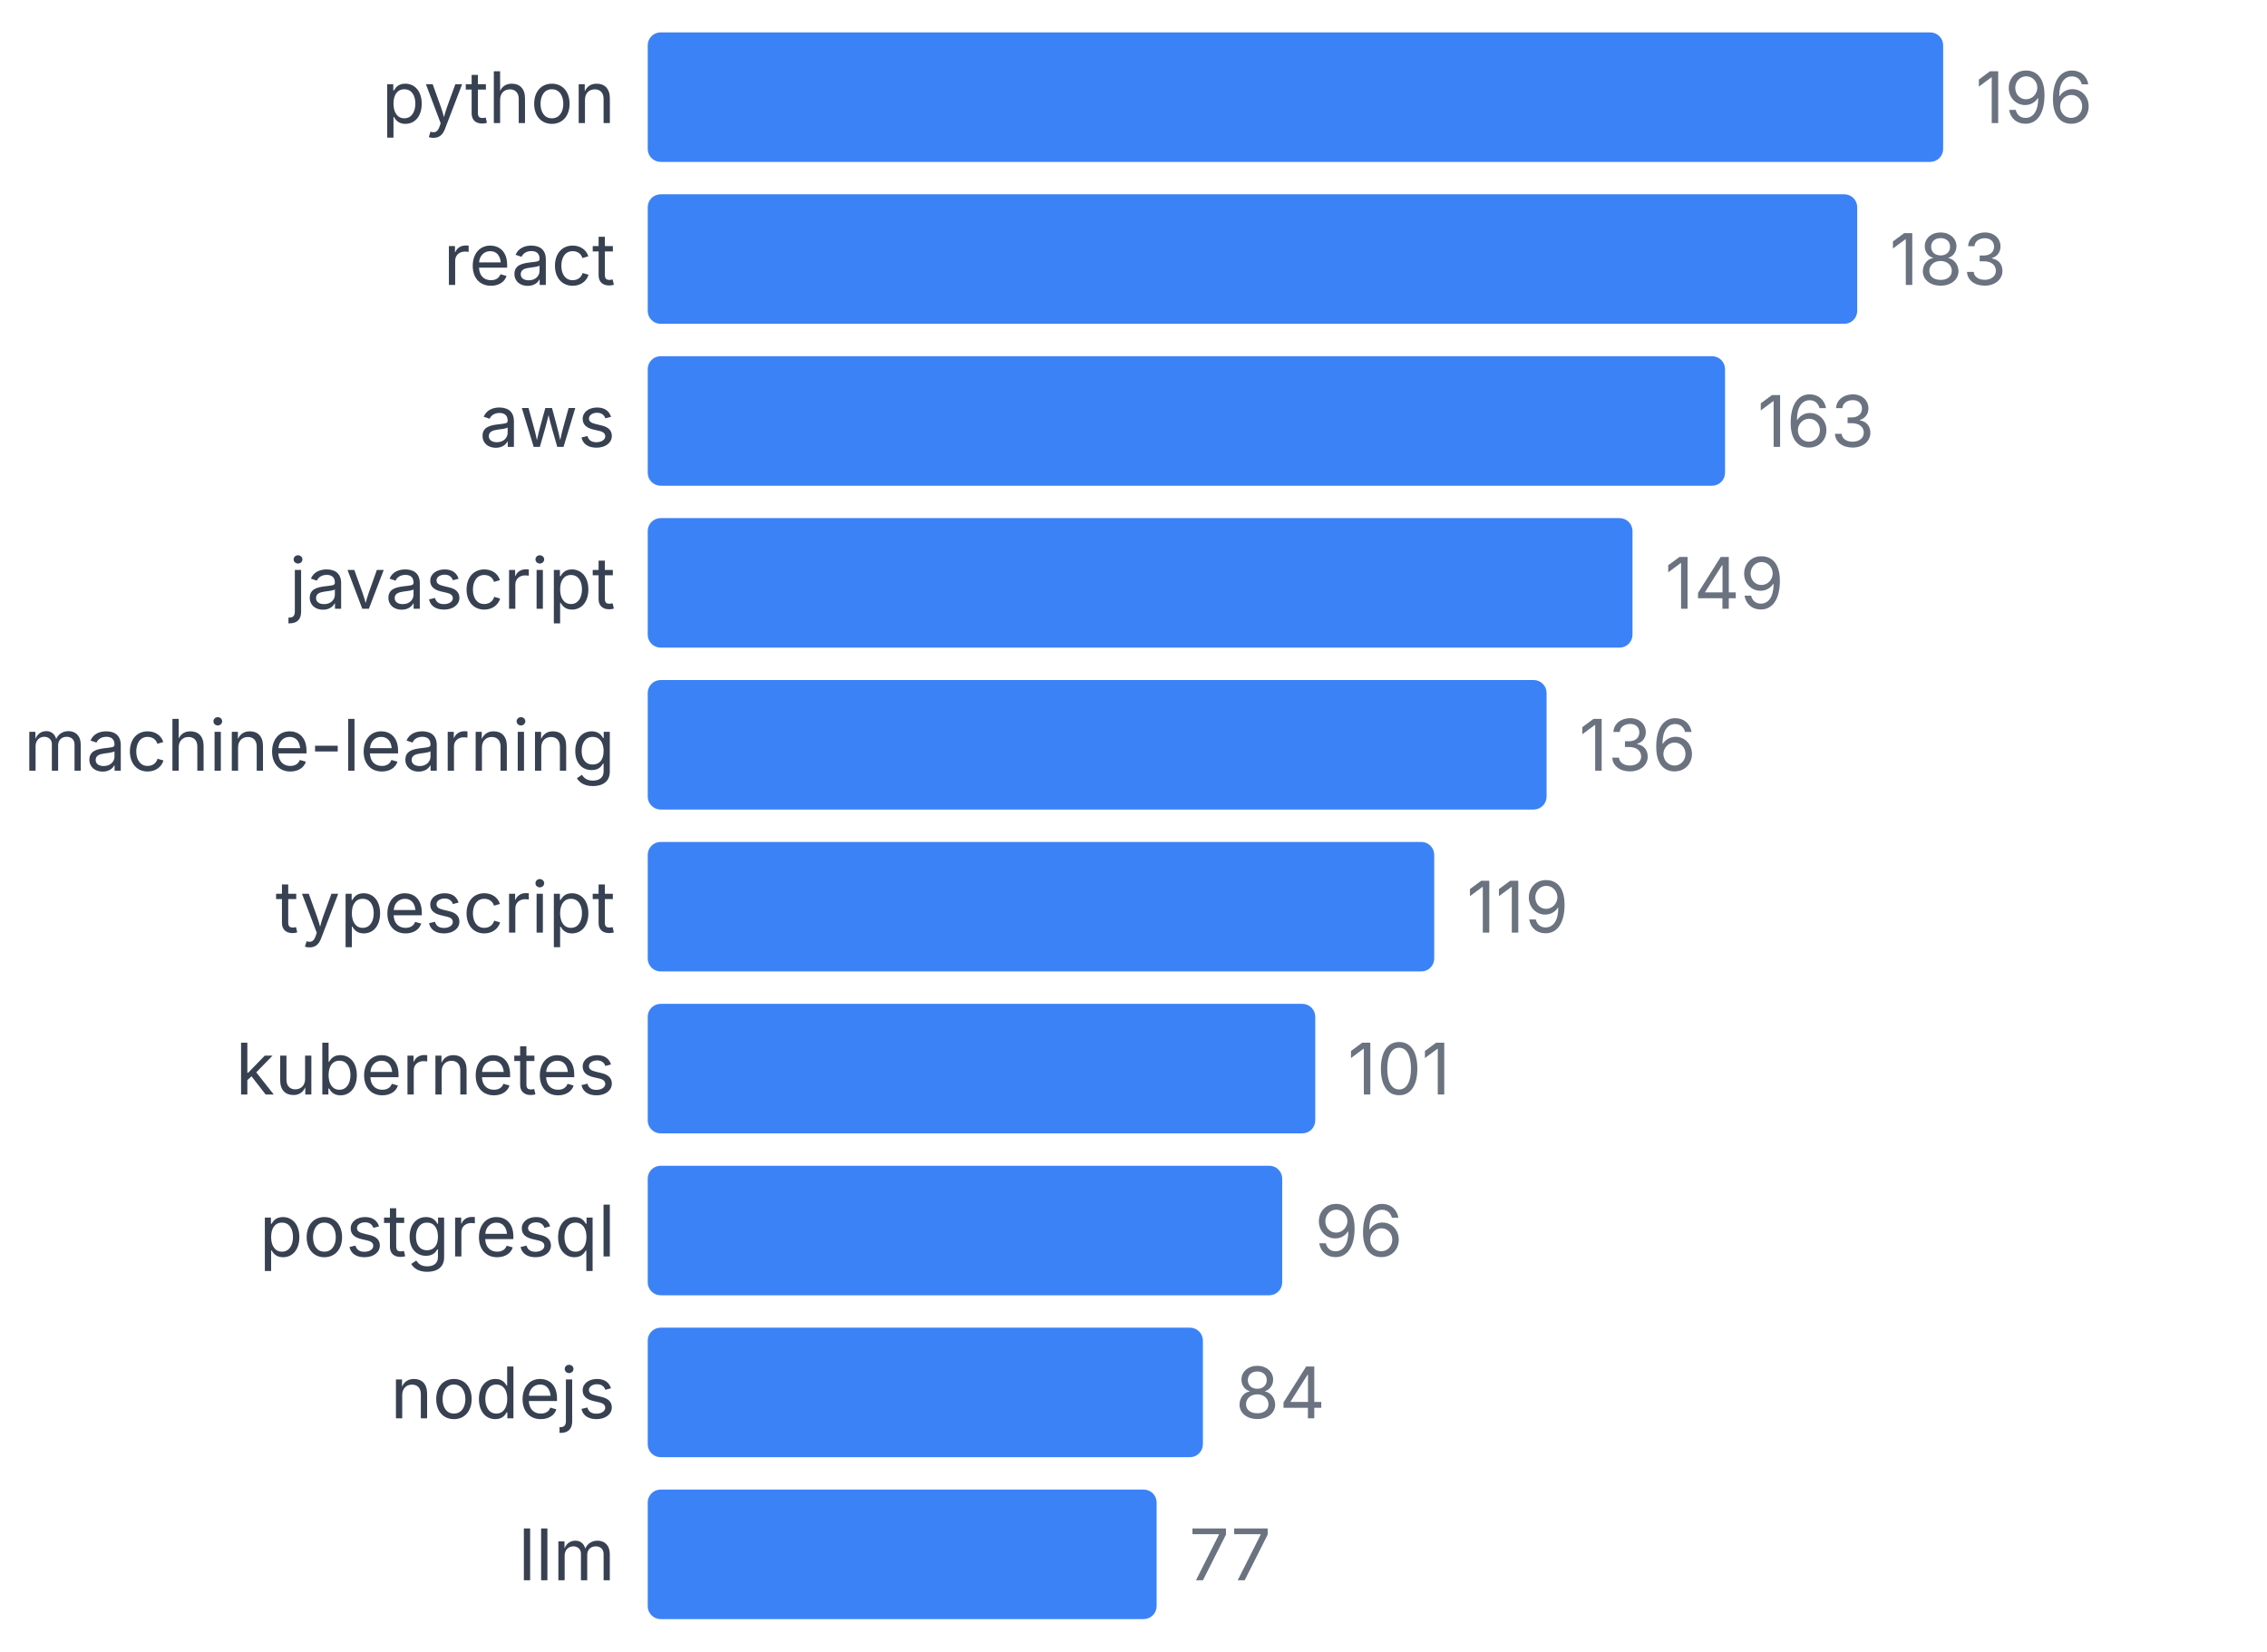
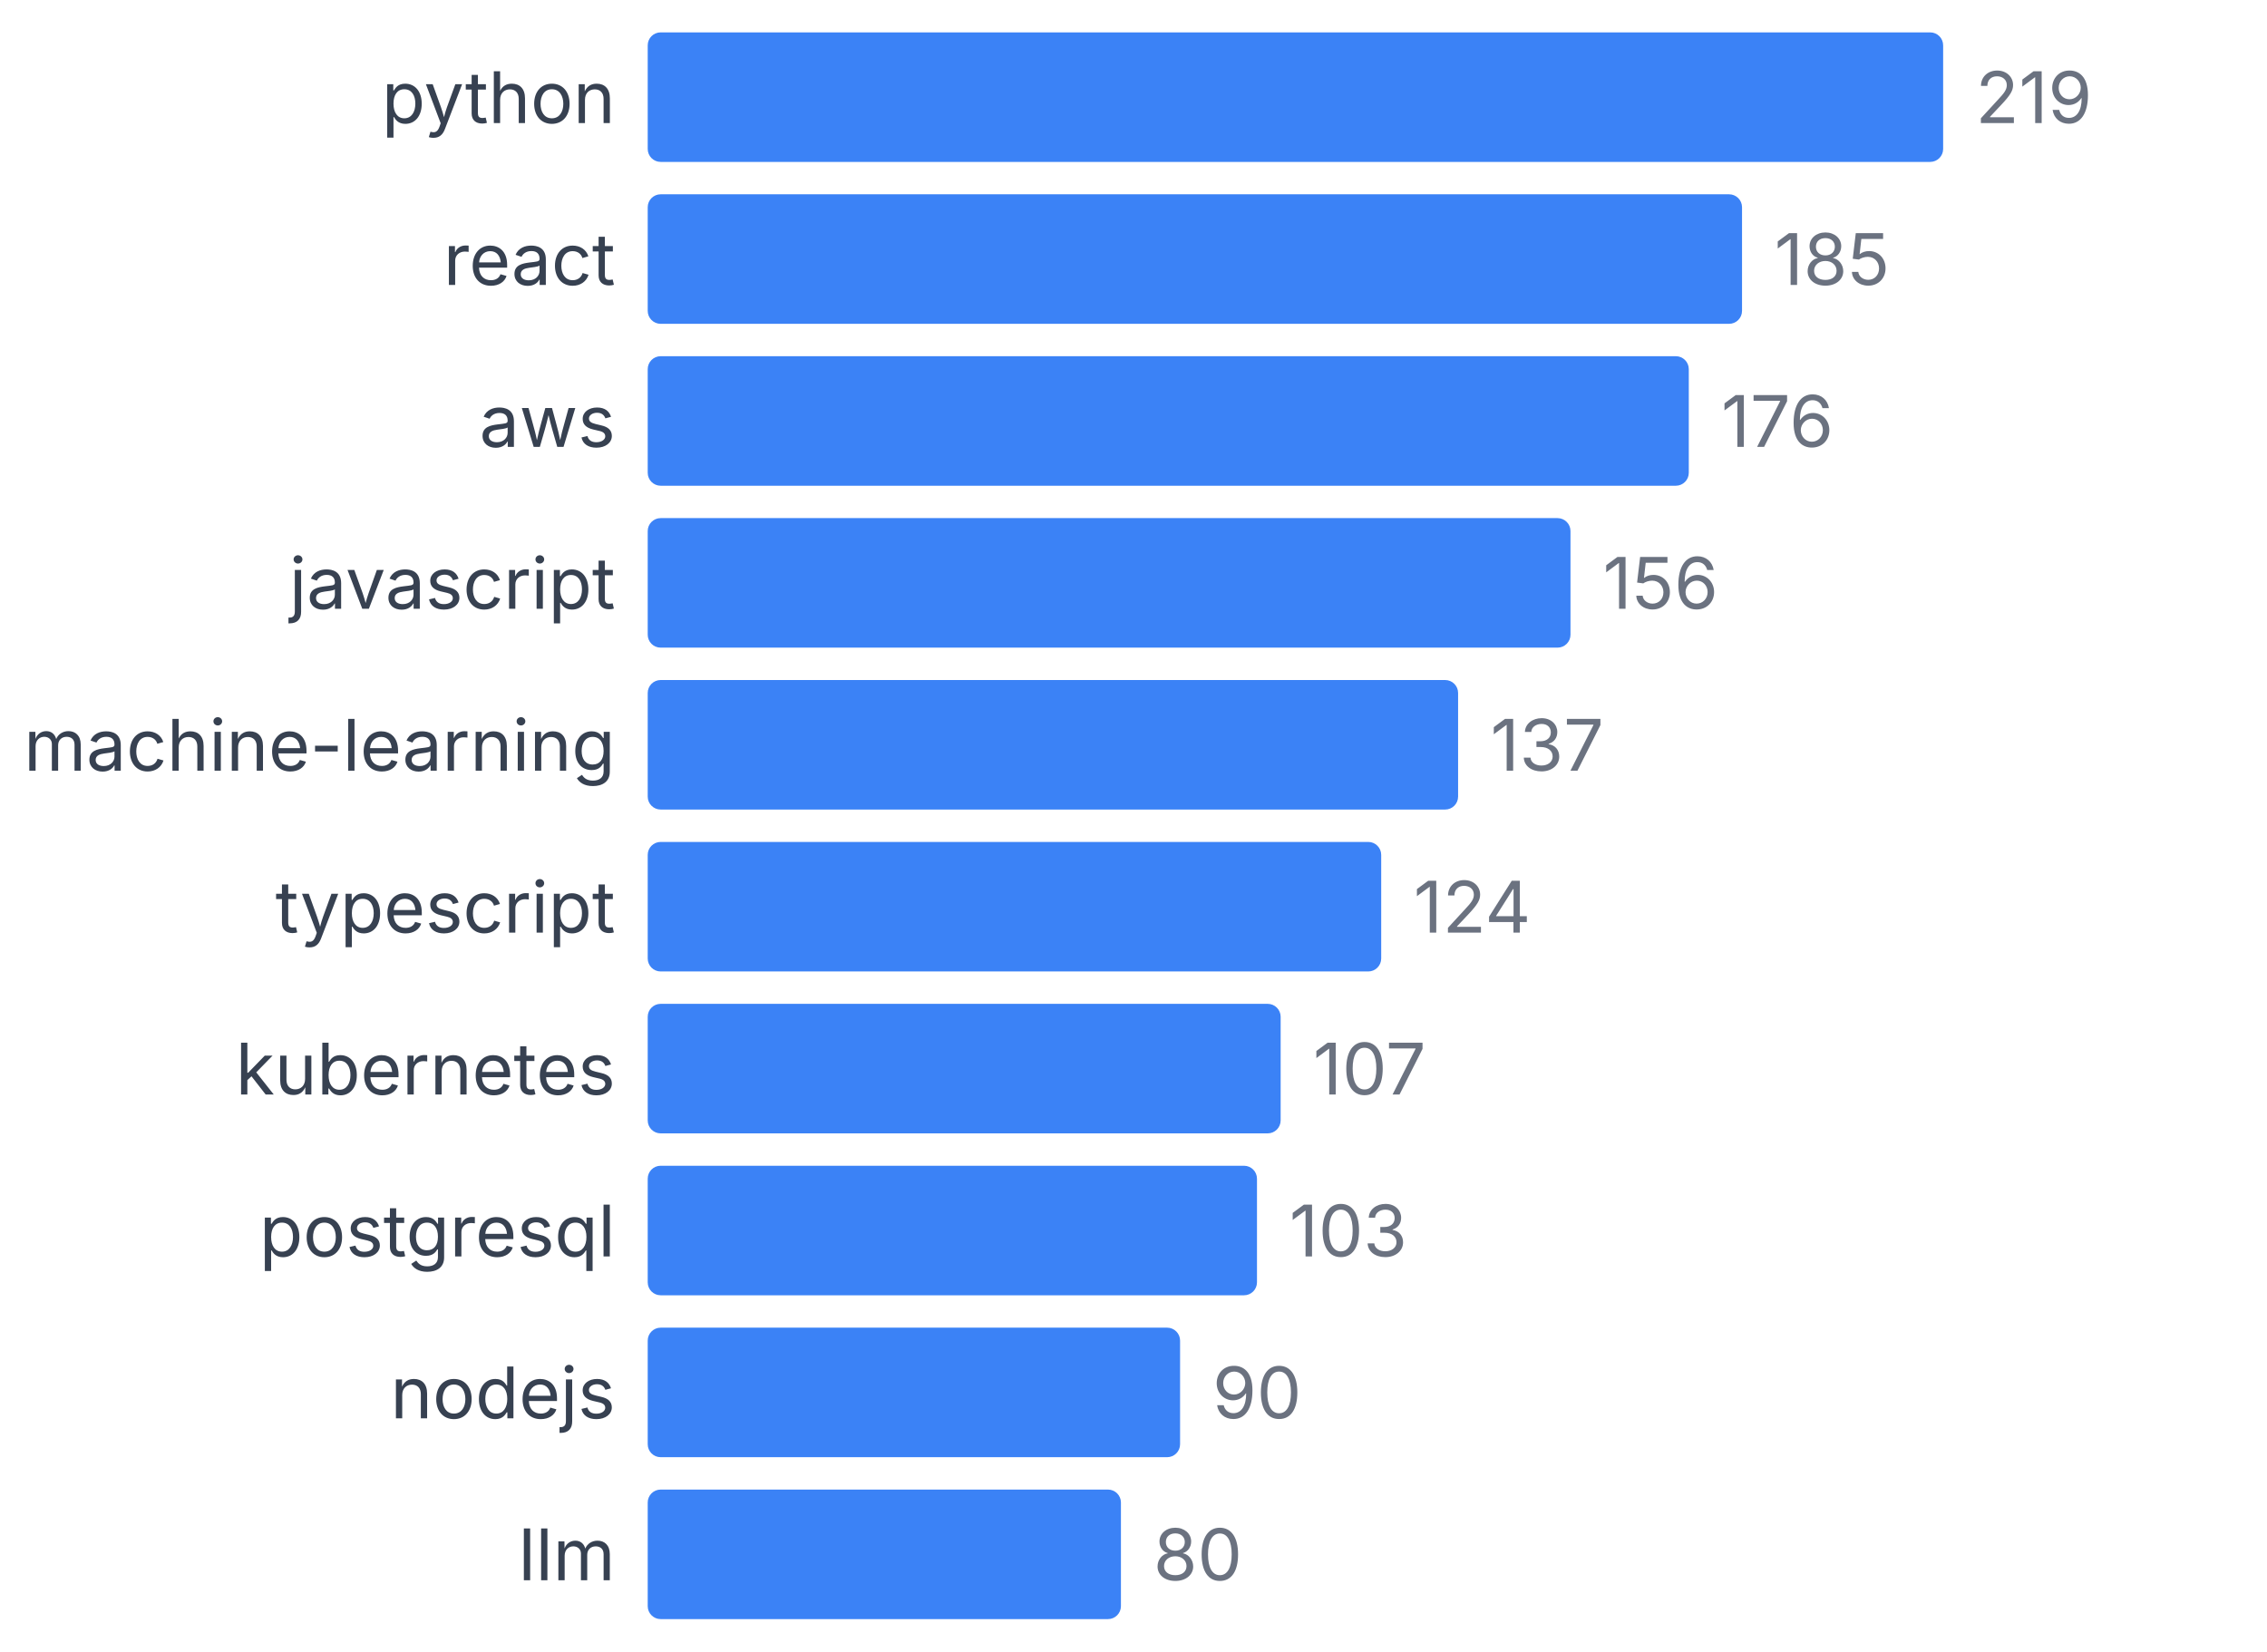
<svg xmlns="http://www.w3.org/2000/svg" width="350" height="255" viewBox="0 0 350 255">
  <style>
    text { font-family: system-ui, -apple-system, sans-serif; }
  </style>
  <text x="95" y="19" text-anchor="end" font-size="11" fill="#374151">python</text>
  <rect x="100" y="5" width="200" height="20" fill="#3b82f6" rx="2" />
-   <text x="305" y="19" font-size="11" fill="#6b7280">196</text>
+   <text x="305" y="19" font-size="11" fill="#6b7280">219</text>
  <text x="95" y="44" text-anchor="end" font-size="11" fill="#374151">react</text>
-   <rect x="100" y="30" width="186.735" height="20" fill="#3b82f6" rx="2" />
-   <text x="291.735" y="44" font-size="11" fill="#6b7280">183</text>
+   <rect x="100" y="30" width="168.95" height="20" fill="#3b82f6" rx="2" />
+   <text x="273.95" y="44" font-size="11" fill="#6b7280">185</text>
  <text x="95" y="69" text-anchor="end" font-size="11" fill="#374151">aws</text>
-   <rect x="100" y="55" width="166.327" height="20" fill="#3b82f6" rx="2" />
-   <text x="271.327" y="69" font-size="11" fill="#6b7280">163</text>
+   <rect x="100" y="55" width="160.731" height="20" fill="#3b82f6" rx="2" />
+   <text x="265.731" y="69" font-size="11" fill="#6b7280">176</text>
  <text x="95" y="94" text-anchor="end" font-size="11" fill="#374151">javascript</text>
-   <rect x="100" y="80" width="152.041" height="20" fill="#3b82f6" rx="2" />
-   <text x="257.041" y="94" font-size="11" fill="#6b7280">149</text>
+   <rect x="100" y="80" width="142.466" height="20" fill="#3b82f6" rx="2" />
+   <text x="247.466" y="94" font-size="11" fill="#6b7280">156</text>
  <text x="95" y="119" text-anchor="end" font-size="11" fill="#374151">machine-learning</text>
-   <rect x="100" y="105" width="138.776" height="20" fill="#3b82f6" rx="2" />
-   <text x="243.776" y="119" font-size="11" fill="#6b7280">136</text>
+   <rect x="100" y="105" width="125.114" height="20" fill="#3b82f6" rx="2" />
+   <text x="230.114" y="119" font-size="11" fill="#6b7280">137</text>
  <text x="95" y="144" text-anchor="end" font-size="11" fill="#374151">typescript</text>
-   <rect x="100" y="130" width="121.429" height="20" fill="#3b82f6" rx="2" />
-   <text x="226.429" y="144" font-size="11" fill="#6b7280">119</text>
+   <rect x="100" y="130" width="113.242" height="20" fill="#3b82f6" rx="2" />
+   <text x="218.242" y="144" font-size="11" fill="#6b7280">124</text>
  <text x="95" y="169" text-anchor="end" font-size="11" fill="#374151">kubernetes</text>
-   <rect x="100" y="155" width="103.061" height="20" fill="#3b82f6" rx="2" />
-   <text x="208.061" y="169" font-size="11" fill="#6b7280">101</text>
+   <rect x="100" y="155" width="97.717" height="20" fill="#3b82f6" rx="2" />
+   <text x="202.717" y="169" font-size="11" fill="#6b7280">107</text>
  <text x="95" y="194" text-anchor="end" font-size="11" fill="#374151">postgresql</text>
-   <rect x="100" y="180" width="97.959" height="20" fill="#3b82f6" rx="2" />
-   <text x="202.959" y="194" font-size="11" fill="#6b7280">96</text>
+   <rect x="100" y="180" width="94.064" height="20" fill="#3b82f6" rx="2" />
+   <text x="199.064" y="194" font-size="11" fill="#6b7280">103</text>
  <text x="95" y="219" text-anchor="end" font-size="11" fill="#374151">nodejs</text>
-   <rect x="100" y="205" width="85.714" height="20" fill="#3b82f6" rx="2" />
-   <text x="190.714" y="219" font-size="11" fill="#6b7280">84</text>
+   <rect x="100" y="205" width="82.192" height="20" fill="#3b82f6" rx="2" />
+   <text x="187.192" y="219" font-size="11" fill="#6b7280">90</text>
  <text x="95" y="244" text-anchor="end" font-size="11" fill="#374151">llm</text>
-   <rect x="100" y="230" width="78.571" height="20" fill="#3b82f6" rx="2" />
-   <text x="183.571" y="244" font-size="11" fill="#6b7280">77</text>
+   <rect x="100" y="230" width="73.059" height="20" fill="#3b82f6" rx="2" />
+   <text x="178.059" y="244" font-size="11" fill="#6b7280">80</text>
</svg>
